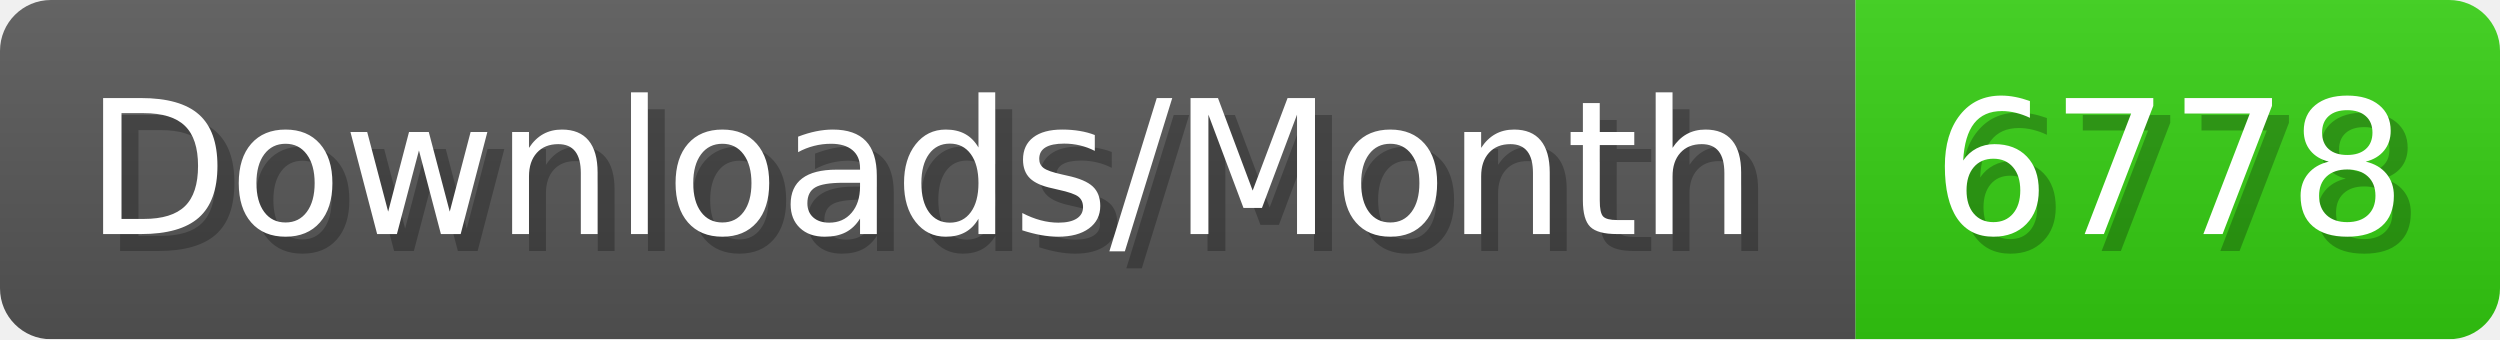
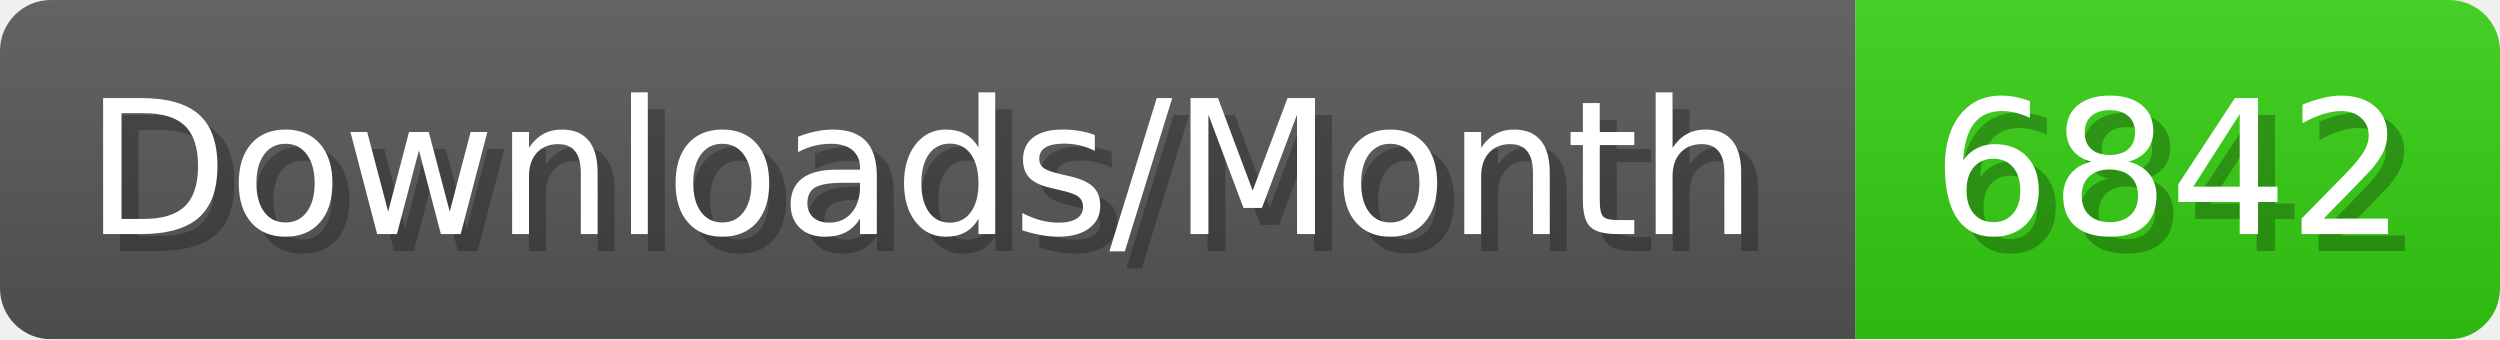
- <svg xmlns="http://www.w3.org/2000/svg" width="147.4" height="20" viewBox="0 0 1474 200" role="img" aria-label="Downloads/Month: 6778">
+ <svg xmlns="http://www.w3.org/2000/svg" width="147.4" height="20" viewBox="0 0 1474 200" role="img" aria-label="Downloads/Month: 6842">
  <linearGradient id="YlXUI" x2="0" y2="100%">
    <stop offset="0" stop-opacity=".1" stop-color="#EEE" />
    <stop offset="1" stop-opacity=".1" />
  </linearGradient>
  <mask id="JHhop">
    <rect width="1474" height="200" rx="30" fill="#FFF" />
  </mask>
  <g mask="url(#JHhop)">
    <rect width="1094" height="200" fill="#555" />
    <rect width="380" height="200" fill="#3C1" x="1094" />
    <rect width="1474" height="200" fill="url(#YlXUI)" />
  </g>
  <g aria-hidden="true" fill="#fff" text-anchor="start" font-family="Verdana,DejaVu Sans,sans-serif" font-size="110">
    <text x="60" y="148" textLength="994" fill="#000" opacity="0.25">Downloads/Month</text>
    <text x="50" y="138" textLength="994">Downloads/Month</text>
-     <text x="1149" y="148" textLength="280" fill="#000" opacity="0.25">6778</text>
-     <text x="1139" y="138" textLength="280">6778</text>
+     <text x="1149" y="148" textLength="280" fill="#000" opacity="0.25">6842</text>
+     <text x="1139" y="138" textLength="280">6842</text>
  </g>
</svg>
